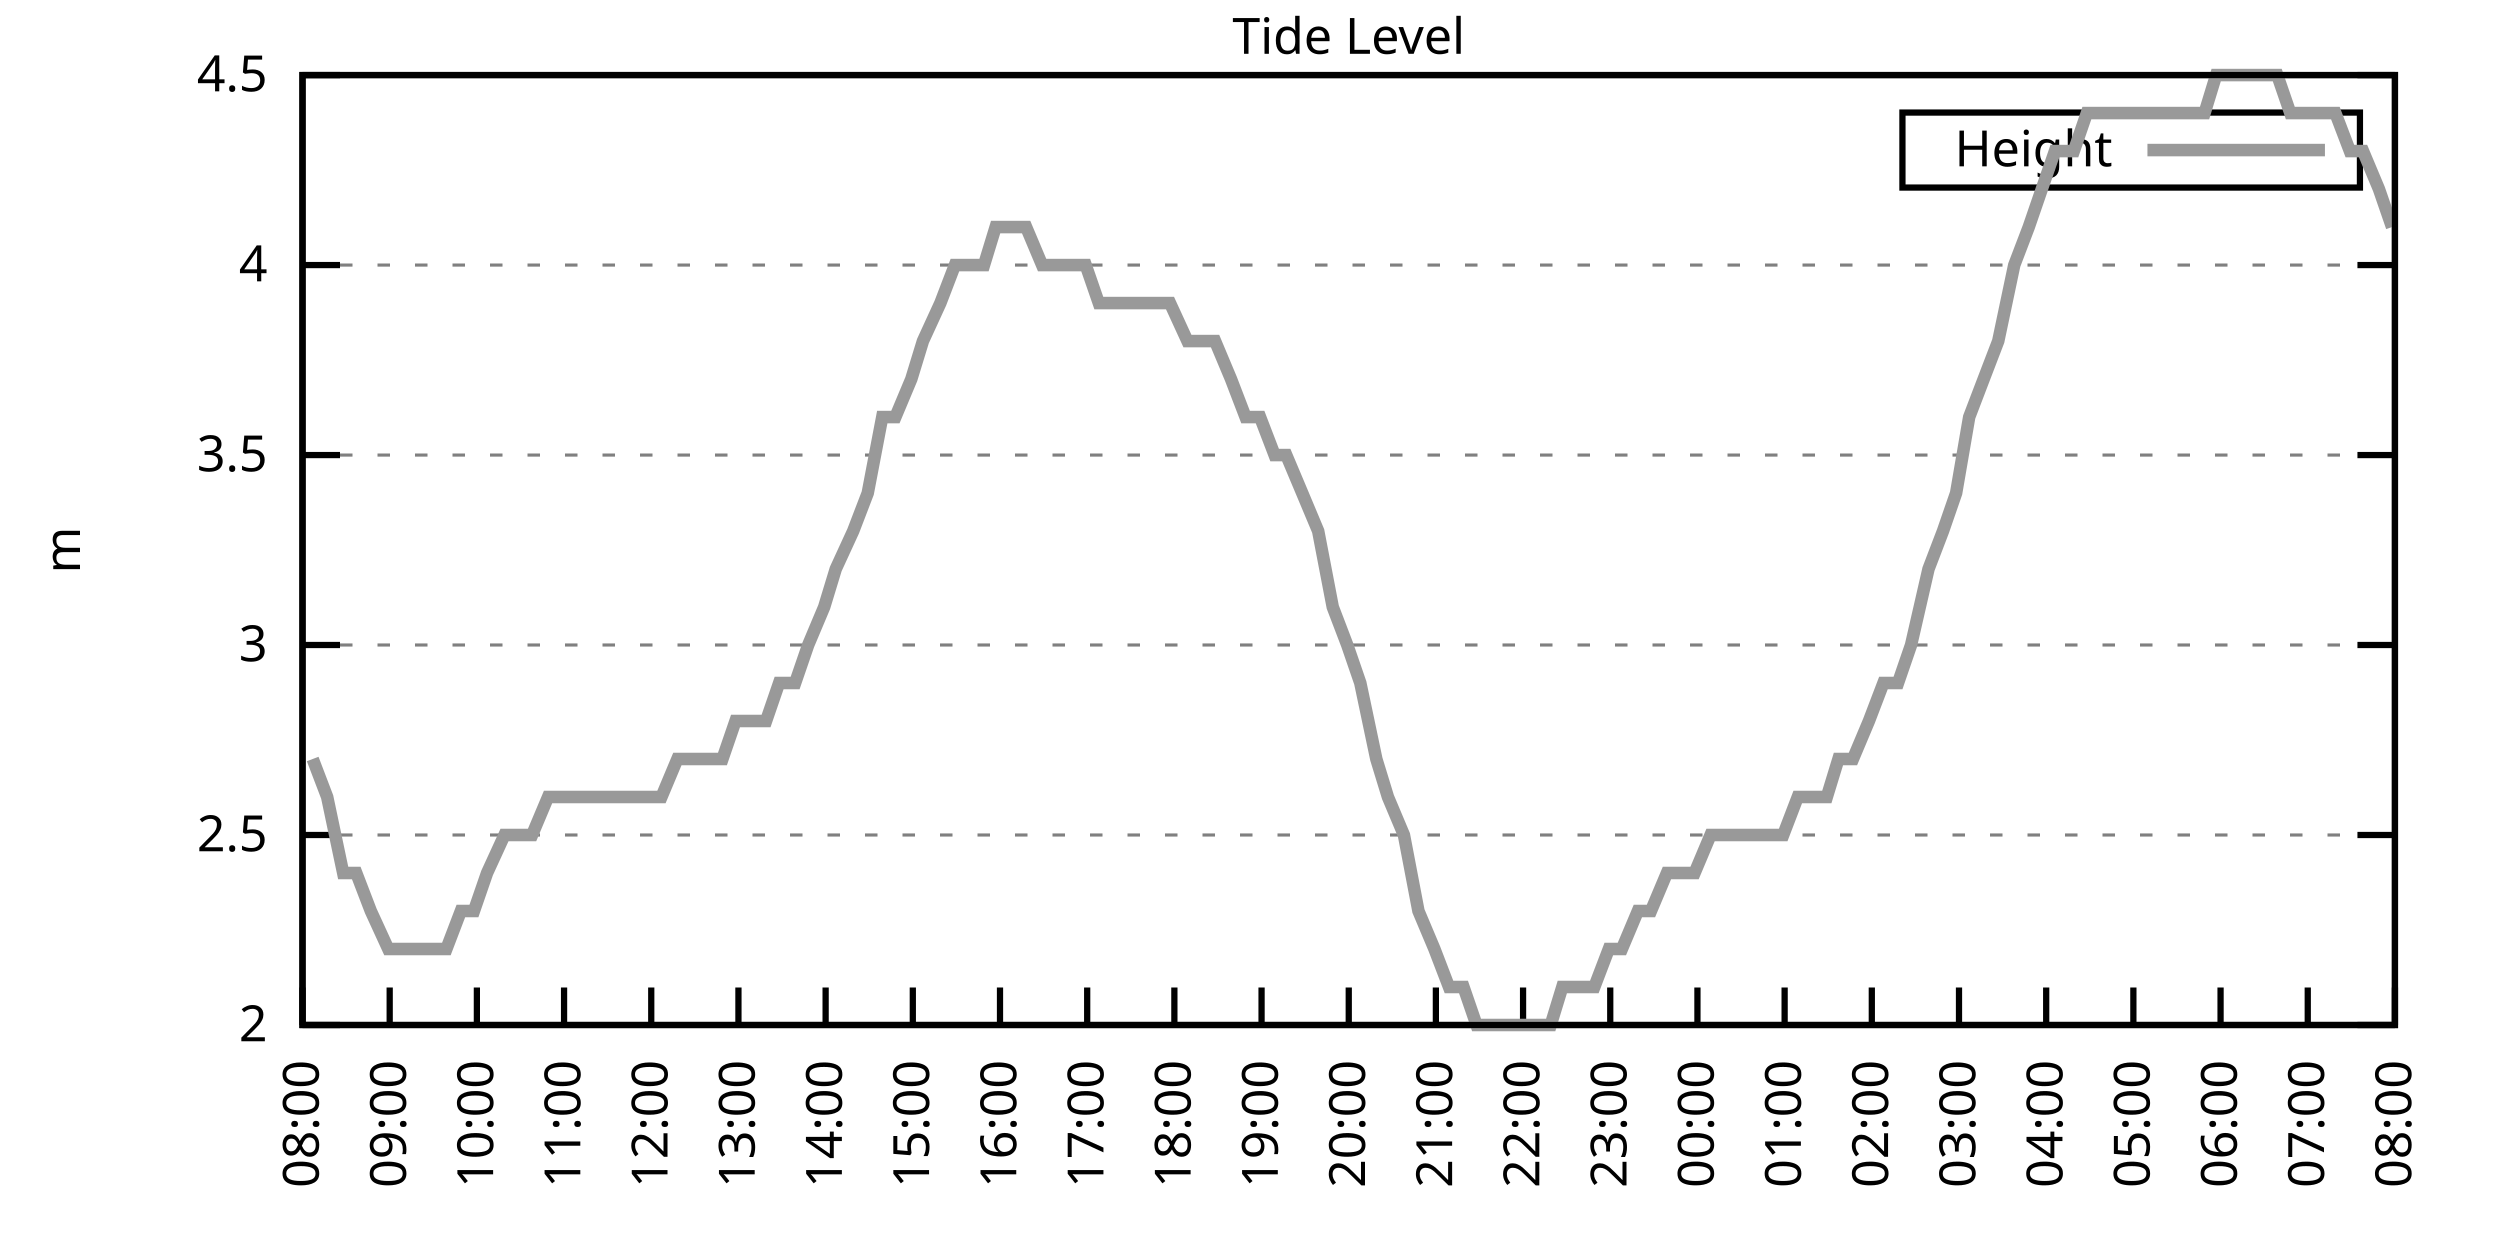
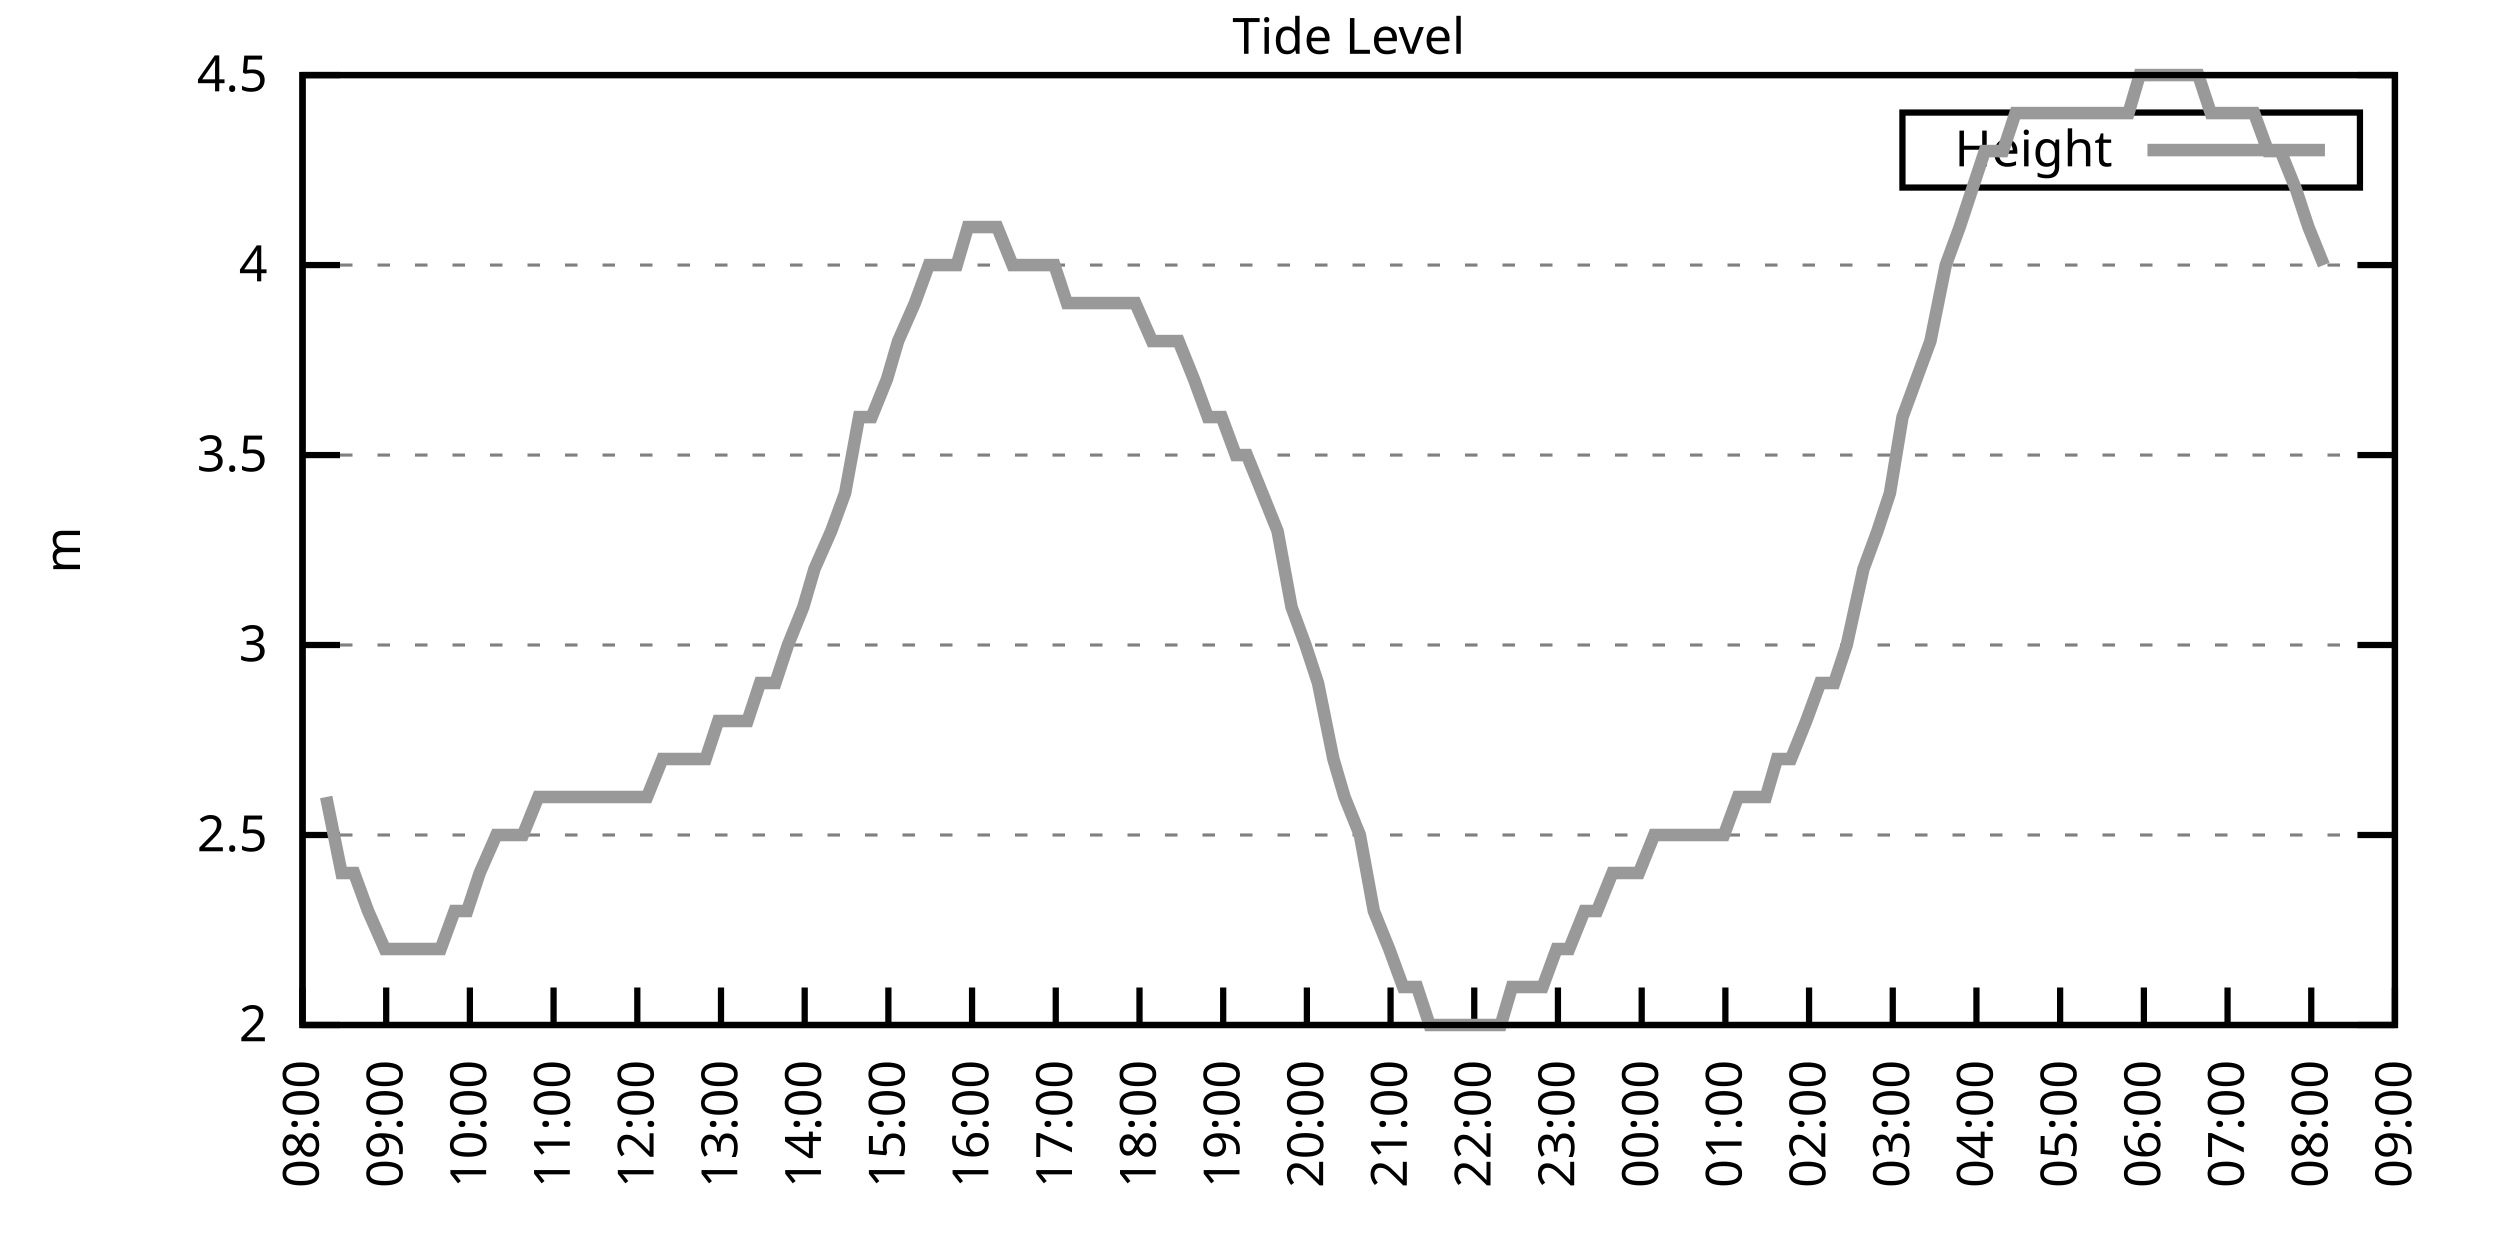
<svg xmlns="http://www.w3.org/2000/svg" xmlns:xlink="http://www.w3.org/1999/xlink" width="400" height="200" viewBox="0 0 400 200">
  <g id="gnuplot_canvas">
    <rect x="0" y="0" width="400" height="200" fill="none" />
    <defs>
      <circle id="gpDot" r="0.5" stroke-width="0.5" stroke="currentColor" />
      <path id="gpPt0" stroke-width="0.333" stroke="currentColor" d="M-1,0 h2 M0,-1 v2" />
      <path id="gpPt1" stroke-width="0.333" stroke="currentColor" d="M-1,-1 L1,1 M1,-1 L-1,1" />
      <path id="gpPt2" stroke-width="0.333" stroke="currentColor" d="M-1,0 L1,0 M0,-1 L0,1 M-1,-1 L1,1 M-1,1 L1,-1" />
      <rect id="gpPt3" stroke-width="0.333" stroke="currentColor" x="-1" y="-1" width="2" height="2" />
      <rect id="gpPt4" stroke-width="0.333" stroke="currentColor" fill="currentColor" x="-1" y="-1" width="2" height="2" />
      <circle id="gpPt5" stroke-width="0.333" stroke="currentColor" cx="0" cy="0" r="1" />
      <use xlink:href="#gpPt5" id="gpPt6" fill="currentColor" stroke="none" />
      <path id="gpPt7" stroke-width="0.333" stroke="currentColor" d="M0,-1.33 L-1.33,0.67 L1.33,0.67 z" />
      <use xlink:href="#gpPt7" id="gpPt8" fill="currentColor" stroke="none" />
      <use xlink:href="#gpPt7" id="gpPt9" stroke="currentColor" transform="rotate(180)" />
      <use xlink:href="#gpPt9" id="gpPt10" fill="currentColor" stroke="none" />
      <use xlink:href="#gpPt3" id="gpPt11" stroke="currentColor" transform="rotate(45)" />
      <use xlink:href="#gpPt11" id="gpPt12" fill="currentColor" stroke="none" />
      <path id="gpPt13" stroke-width="0.333" stroke="currentColor" d="M0,1.330 L1.265,0.411 L0.782,-1.067 L-0.782,-1.076 L-1.265,0.411 z" />
      <use xlink:href="#gpPt13" id="gpPt14" fill="currentColor" stroke="none" />
      <filter id="textbox" filterUnits="objectBoundingBox" x="0" y="0" height="1" width="1">
        <feFlood flood-color="white" flood-opacity="1" result="bgnd" />
        <feComposite in="SourceGraphic" in2="bgnd" operator="atop" />
      </filter>
      <filter id="greybox" filterUnits="objectBoundingBox" x="0" y="0" height="1" width="1">
        <feFlood flood-color="lightgrey" flood-opacity="1" result="grey" />
        <feComposite in="SourceGraphic" in2="grey" operator="atop" />
      </filter>
    </defs>
    <g fill="none" color="white" stroke="currentColor" stroke-width="1.00" stroke-linecap="butt" stroke-linejoin="miter">
</g>
    <g fill="none" color="black" stroke="currentColor" stroke-width="1.00" stroke-linecap="butt" stroke-linejoin="miter">
      <g stroke="none" shape-rendering="crispEdges">
        <polygon fill="rgb(255, 255, 255)" points="48.40,164.00 383.18,164.00 383.18,12.02 48.40,12.02 " />
      </g>
    </g>
    <g fill="none" color="black" stroke="currentColor" stroke-width="1.00" stroke-linecap="butt" stroke-linejoin="miter">
</g>
    <g fill="none" color="black" stroke="black" stroke-width="0.50" stroke-linecap="butt" stroke-linejoin="miter">
</g>
    <g fill="none" color="gray" stroke="currentColor" stroke-width="0.50" stroke-linecap="butt" stroke-linejoin="miter">
      <path stroke="gray" stroke-dasharray="2,4" class="gridline" d="M48.40,164.00 L383.19,164.00  " />
    </g>
    <g fill="none" color="gray" stroke="gray" stroke-width="1.00" stroke-linecap="butt" stroke-linejoin="miter">
</g>
    <g fill="none" color="black" stroke="currentColor" stroke-width="1.00" stroke-linecap="butt" stroke-linejoin="miter">
      <path stroke="black" d="M48.40,164.00 L54.40,164.00 M383.19,164.00 L377.19,164.00  " />
      <g transform="translate(42.80,166.60)" stroke="none" fill="black" font-family="Sans" font-size="8.00" text-anchor="end">
        <text>
          <tspan font-family="Sans"> 2</tspan>
        </text>
      </g>
    </g>
    <g fill="none" color="black" stroke="currentColor" stroke-width="1.00" stroke-linecap="butt" stroke-linejoin="miter">
</g>
    <g fill="none" color="black" stroke="black" stroke-width="0.50" stroke-linecap="butt" stroke-linejoin="miter">
</g>
    <g fill="none" color="gray" stroke="currentColor" stroke-width="0.50" stroke-linecap="butt" stroke-linejoin="miter">
      <path stroke="gray" stroke-dasharray="2,4" class="gridline" d="M48.40,133.60 L383.19,133.60  " />
    </g>
    <g fill="none" color="gray" stroke="gray" stroke-width="1.00" stroke-linecap="butt" stroke-linejoin="miter">
</g>
    <g fill="none" color="black" stroke="currentColor" stroke-width="1.00" stroke-linecap="butt" stroke-linejoin="miter">
      <path stroke="black" d="M48.40,133.60 L54.40,133.60 M383.19,133.60 L377.19,133.60  " />
      <g transform="translate(42.80,136.20)" stroke="none" fill="black" font-family="Sans" font-size="8.00" text-anchor="end">
        <text>
          <tspan font-family="Sans"> 2.5</tspan>
        </text>
      </g>
    </g>
    <g fill="none" color="black" stroke="currentColor" stroke-width="1.00" stroke-linecap="butt" stroke-linejoin="miter">
</g>
    <g fill="none" color="black" stroke="black" stroke-width="0.50" stroke-linecap="butt" stroke-linejoin="miter">
</g>
    <g fill="none" color="gray" stroke="currentColor" stroke-width="0.50" stroke-linecap="butt" stroke-linejoin="miter">
      <path stroke="gray" stroke-dasharray="2,4" class="gridline" d="M48.40,103.20 L383.19,103.20  " />
    </g>
    <g fill="none" color="gray" stroke="gray" stroke-width="1.00" stroke-linecap="butt" stroke-linejoin="miter">
</g>
    <g fill="none" color="black" stroke="currentColor" stroke-width="1.00" stroke-linecap="butt" stroke-linejoin="miter">
      <path stroke="black" d="M48.40,103.20 L54.40,103.20 M383.19,103.20 L377.19,103.20  " />
      <g transform="translate(42.80,105.80)" stroke="none" fill="black" font-family="Sans" font-size="8.00" text-anchor="end">
        <text>
          <tspan font-family="Sans"> 3</tspan>
        </text>
      </g>
    </g>
    <g fill="none" color="black" stroke="currentColor" stroke-width="1.00" stroke-linecap="butt" stroke-linejoin="miter">
</g>
    <g fill="none" color="black" stroke="black" stroke-width="0.50" stroke-linecap="butt" stroke-linejoin="miter">
</g>
    <g fill="none" color="gray" stroke="currentColor" stroke-width="0.50" stroke-linecap="butt" stroke-linejoin="miter">
      <path stroke="gray" stroke-dasharray="2,4" class="gridline" d="M48.40,72.81 L383.19,72.81  " />
    </g>
    <g fill="none" color="gray" stroke="gray" stroke-width="1.00" stroke-linecap="butt" stroke-linejoin="miter">
</g>
    <g fill="none" color="black" stroke="currentColor" stroke-width="1.00" stroke-linecap="butt" stroke-linejoin="miter">
      <path stroke="black" d="M48.40,72.81 L54.40,72.81 M383.19,72.81 L377.19,72.81  " />
      <g transform="translate(42.80,75.41)" stroke="none" fill="black" font-family="Sans" font-size="8.00" text-anchor="end">
        <text>
          <tspan font-family="Sans"> 3.5</tspan>
        </text>
      </g>
    </g>
    <g fill="none" color="black" stroke="currentColor" stroke-width="1.00" stroke-linecap="butt" stroke-linejoin="miter">
</g>
    <g fill="none" color="black" stroke="black" stroke-width="0.50" stroke-linecap="butt" stroke-linejoin="miter">
</g>
    <g fill="none" color="gray" stroke="currentColor" stroke-width="0.50" stroke-linecap="butt" stroke-linejoin="miter">
      <path stroke="gray" stroke-dasharray="2,4" class="gridline" d="M48.40,42.41 L383.19,42.41  " />
    </g>
    <g fill="none" color="gray" stroke="gray" stroke-width="1.00" stroke-linecap="butt" stroke-linejoin="miter">
</g>
    <g fill="none" color="black" stroke="currentColor" stroke-width="1.00" stroke-linecap="butt" stroke-linejoin="miter">
      <path stroke="black" d="M48.40,42.41 L54.40,42.41 M383.19,42.41 L377.19,42.41  " />
      <g transform="translate(42.80,45.01)" stroke="none" fill="black" font-family="Sans" font-size="8.00" text-anchor="end">
        <text>
          <tspan font-family="Sans"> 4</tspan>
        </text>
      </g>
    </g>
    <g fill="none" color="black" stroke="currentColor" stroke-width="1.00" stroke-linecap="butt" stroke-linejoin="miter">
</g>
    <g fill="none" color="black" stroke="black" stroke-width="0.50" stroke-linecap="butt" stroke-linejoin="miter">
</g>
    <g fill="none" color="gray" stroke="currentColor" stroke-width="0.50" stroke-linecap="butt" stroke-linejoin="miter">
      <path stroke="gray" stroke-dasharray="2,4" class="gridline" d="M48.40,12.01 L383.19,12.01  " />
    </g>
    <g fill="none" color="gray" stroke="gray" stroke-width="1.00" stroke-linecap="butt" stroke-linejoin="miter">
</g>
    <g fill="none" color="black" stroke="currentColor" stroke-width="1.00" stroke-linecap="butt" stroke-linejoin="miter">
      <path stroke="black" d="M48.40,12.01 L54.40,12.01 M383.19,12.01 L377.19,12.01  " />
      <g transform="translate(42.80,14.61)" stroke="none" fill="black" font-family="Sans" font-size="8.00" text-anchor="end">
        <text>
          <tspan font-family="Sans"> 4.5</tspan>
        </text>
      </g>
    </g>
    <g fill="none" color="black" stroke="currentColor" stroke-width="1.00" stroke-linecap="butt" stroke-linejoin="miter">
      <path stroke="black" d="M48.40,164.00 L48.40,158.00  " />
      <g transform="translate(51.00,169.60) rotate(270.00)" stroke="none" fill="black" font-family="Sans" font-size="8.00" text-anchor="end">
        <text>
          <tspan font-family="Sans">08:00</tspan>
        </text>
      </g>
    </g>
    <g fill="none" color="black" stroke="currentColor" stroke-width="1.00" stroke-linecap="butt" stroke-linejoin="miter">
-       <path stroke="black" d="M62.35,164.00 L62.35,158.00  " />
-       <g transform="translate(64.95,169.60) rotate(270.00)" stroke="none" fill="black" font-family="Sans" font-size="8.00" text-anchor="end">
+       <path stroke="black" d="M61.79,164.00 L61.79,158.00  " />
+       <g transform="translate(64.39,169.60) rotate(270.00)" stroke="none" fill="black" font-family="Sans" font-size="8.00" text-anchor="end">
        <text>
          <tspan font-family="Sans">09:00</tspan>
        </text>
      </g>
    </g>
    <g fill="none" color="black" stroke="currentColor" stroke-width="1.00" stroke-linecap="butt" stroke-linejoin="miter">
-       <path stroke="black" d="M76.30,164.00 L76.30,158.00  " />
-       <g transform="translate(78.90,169.60) rotate(270.00)" stroke="none" fill="black" font-family="Sans" font-size="8.00" text-anchor="end">
+       <path stroke="black" d="M75.18,164.00 L75.18,158.00  " />
+       <g transform="translate(77.78,169.60) rotate(270.00)" stroke="none" fill="black" font-family="Sans" font-size="8.00" text-anchor="end">
        <text>
          <tspan font-family="Sans">10:00</tspan>
        </text>
      </g>
    </g>
    <g fill="none" color="black" stroke="currentColor" stroke-width="1.00" stroke-linecap="butt" stroke-linejoin="miter">
-       <path stroke="black" d="M90.25,164.00 L90.25,158.00  " />
-       <g transform="translate(92.85,169.60) rotate(270.00)" stroke="none" fill="black" font-family="Sans" font-size="8.00" text-anchor="end">
+       <path stroke="black" d="M88.57,164.00 L88.57,158.00  " />
+       <g transform="translate(91.17,169.60) rotate(270.00)" stroke="none" fill="black" font-family="Sans" font-size="8.00" text-anchor="end">
        <text>
          <tspan font-family="Sans">11:00</tspan>
        </text>
      </g>
    </g>
    <g fill="none" color="black" stroke="currentColor" stroke-width="1.00" stroke-linecap="butt" stroke-linejoin="miter">
-       <path stroke="black" d="M104.20,164.00 L104.20,158.00  " />
-       <g transform="translate(106.80,169.60) rotate(270.00)" stroke="none" fill="black" font-family="Sans" font-size="8.00" text-anchor="end">
+       <path stroke="black" d="M101.97,164.00 L101.97,158.00  " />
+       <g transform="translate(104.57,169.60) rotate(270.00)" stroke="none" fill="black" font-family="Sans" font-size="8.00" text-anchor="end">
        <text>
          <tspan font-family="Sans">12:00</tspan>
        </text>
      </g>
    </g>
    <g fill="none" color="black" stroke="currentColor" stroke-width="1.00" stroke-linecap="butt" stroke-linejoin="miter">
-       <path stroke="black" d="M118.15,164.00 L118.15,158.00  " />
-       <g transform="translate(120.75,169.60) rotate(270.00)" stroke="none" fill="black" font-family="Sans" font-size="8.00" text-anchor="end">
+       <path stroke="black" d="M115.36,164.00 L115.36,158.00  " />
+       <g transform="translate(117.96,169.60) rotate(270.00)" stroke="none" fill="black" font-family="Sans" font-size="8.00" text-anchor="end">
        <text>
          <tspan font-family="Sans">13:00</tspan>
        </text>
      </g>
    </g>
    <g fill="none" color="black" stroke="currentColor" stroke-width="1.00" stroke-linecap="butt" stroke-linejoin="miter">
-       <path stroke="black" d="M132.10,164.00 L132.10,158.00  " />
-       <g transform="translate(134.70,169.60) rotate(270.00)" stroke="none" fill="black" font-family="Sans" font-size="8.00" text-anchor="end">
+       <path stroke="black" d="M128.75,164.00 L128.75,158.00  " />
+       <g transform="translate(131.35,169.60) rotate(270.00)" stroke="none" fill="black" font-family="Sans" font-size="8.00" text-anchor="end">
        <text>
          <tspan font-family="Sans">14:00</tspan>
        </text>
      </g>
    </g>
    <g fill="none" color="black" stroke="currentColor" stroke-width="1.00" stroke-linecap="butt" stroke-linejoin="miter">
-       <path stroke="black" d="M146.05,164.00 L146.05,158.00  " />
-       <g transform="translate(148.65,169.60) rotate(270.00)" stroke="none" fill="black" font-family="Sans" font-size="8.00" text-anchor="end">
+       <path stroke="black" d="M142.14,164.00 L142.14,158.00  " />
+       <g transform="translate(144.74,169.60) rotate(270.00)" stroke="none" fill="black" font-family="Sans" font-size="8.00" text-anchor="end">
        <text>
          <tspan font-family="Sans">15:00</tspan>
        </text>
      </g>
    </g>
    <g fill="none" color="black" stroke="currentColor" stroke-width="1.00" stroke-linecap="butt" stroke-linejoin="miter">
-       <path stroke="black" d="M160.00,164.00 L160.00,158.00  " />
-       <g transform="translate(162.60,169.60) rotate(270.00)" stroke="none" fill="black" font-family="Sans" font-size="8.00" text-anchor="end">
+       <path stroke="black" d="M155.53,164.00 L155.53,158.00  " />
+       <g transform="translate(158.13,169.60) rotate(270.00)" stroke="none" fill="black" font-family="Sans" font-size="8.00" text-anchor="end">
        <text>
          <tspan font-family="Sans">16:00</tspan>
        </text>
      </g>
    </g>
    <g fill="none" color="black" stroke="currentColor" stroke-width="1.00" stroke-linecap="butt" stroke-linejoin="miter">
-       <path stroke="black" d="M173.95,164.00 L173.95,158.00  " />
-       <g transform="translate(176.55,169.60) rotate(270.00)" stroke="none" fill="black" font-family="Sans" font-size="8.00" text-anchor="end">
+       <path stroke="black" d="M168.92,164.00 L168.92,158.00  " />
+       <g transform="translate(171.52,169.60) rotate(270.00)" stroke="none" fill="black" font-family="Sans" font-size="8.00" text-anchor="end">
        <text>
          <tspan font-family="Sans">17:00</tspan>
        </text>
      </g>
    </g>
    <g fill="none" color="black" stroke="currentColor" stroke-width="1.00" stroke-linecap="butt" stroke-linejoin="miter">
-       <path stroke="black" d="M187.90,164.00 L187.90,158.00  " />
-       <g transform="translate(190.50,169.60) rotate(270.00)" stroke="none" fill="black" font-family="Sans" font-size="8.00" text-anchor="end">
+       <path stroke="black" d="M182.32,164.00 L182.32,158.00  " />
+       <g transform="translate(184.92,169.60) rotate(270.00)" stroke="none" fill="black" font-family="Sans" font-size="8.00" text-anchor="end">
        <text>
          <tspan font-family="Sans">18:00</tspan>
        </text>
      </g>
    </g>
    <g fill="none" color="black" stroke="currentColor" stroke-width="1.00" stroke-linecap="butt" stroke-linejoin="miter">
-       <path stroke="black" d="M201.85,164.00 L201.85,158.00  " />
-       <g transform="translate(204.45,169.60) rotate(270.00)" stroke="none" fill="black" font-family="Sans" font-size="8.00" text-anchor="end">
+       <path stroke="black" d="M195.71,164.00 L195.71,158.00  " />
+       <g transform="translate(198.31,169.60) rotate(270.00)" stroke="none" fill="black" font-family="Sans" font-size="8.00" text-anchor="end">
        <text>
          <tspan font-family="Sans">19:00</tspan>
        </text>
      </g>
    </g>
    <g fill="none" color="black" stroke="currentColor" stroke-width="1.00" stroke-linecap="butt" stroke-linejoin="miter">
-       <path stroke="black" d="M215.80,164.00 L215.80,158.00  " />
-       <g transform="translate(218.40,169.60) rotate(270.00)" stroke="none" fill="black" font-family="Sans" font-size="8.00" text-anchor="end">
+       <path stroke="black" d="M209.10,164.00 L209.10,158.00  " />
+       <g transform="translate(211.70,169.60) rotate(270.00)" stroke="none" fill="black" font-family="Sans" font-size="8.00" text-anchor="end">
        <text>
          <tspan font-family="Sans">20:00</tspan>
        </text>
      </g>
    </g>
    <g fill="none" color="black" stroke="currentColor" stroke-width="1.00" stroke-linecap="butt" stroke-linejoin="miter">
-       <path stroke="black" d="M229.74,164.00 L229.74,158.00  " />
-       <g transform="translate(232.34,169.60) rotate(270.00)" stroke="none" fill="black" font-family="Sans" font-size="8.00" text-anchor="end">
+       <path stroke="black" d="M222.49,164.00 L222.49,158.00  " />
+       <g transform="translate(225.09,169.60) rotate(270.00)" stroke="none" fill="black" font-family="Sans" font-size="8.00" text-anchor="end">
        <text>
          <tspan font-family="Sans">21:00</tspan>
        </text>
      </g>
    </g>
    <g fill="none" color="black" stroke="currentColor" stroke-width="1.00" stroke-linecap="butt" stroke-linejoin="miter">
-       <path stroke="black" d="M243.69,164.00 L243.69,158.00  " />
-       <g transform="translate(246.29,169.60) rotate(270.00)" stroke="none" fill="black" font-family="Sans" font-size="8.00" text-anchor="end">
+       <path stroke="black" d="M235.88,164.00 L235.88,158.00  " />
+       <g transform="translate(238.48,169.60) rotate(270.00)" stroke="none" fill="black" font-family="Sans" font-size="8.00" text-anchor="end">
        <text>
          <tspan font-family="Sans">22:00</tspan>
        </text>
      </g>
    </g>
    <g fill="none" color="black" stroke="currentColor" stroke-width="1.00" stroke-linecap="butt" stroke-linejoin="miter">
-       <path stroke="black" d="M257.64,164.00 L257.64,158.00  " />
-       <g transform="translate(260.24,169.60) rotate(270.00)" stroke="none" fill="black" font-family="Sans" font-size="8.00" text-anchor="end">
+       <path stroke="black" d="M249.27,164.00 L249.27,158.00  " />
+       <g transform="translate(251.87,169.60) rotate(270.00)" stroke="none" fill="black" font-family="Sans" font-size="8.00" text-anchor="end">
        <text>
          <tspan font-family="Sans">23:00</tspan>
        </text>
      </g>
    </g>
    <g fill="none" color="black" stroke="currentColor" stroke-width="1.00" stroke-linecap="butt" stroke-linejoin="miter">
-       <path stroke="black" d="M271.59,164.00 L271.59,158.00  " />
-       <g transform="translate(274.19,169.60) rotate(270.00)" stroke="none" fill="black" font-family="Sans" font-size="8.00" text-anchor="end">
+       <path stroke="black" d="M262.67,164.00 L262.67,158.00  " />
+       <g transform="translate(265.27,169.60) rotate(270.00)" stroke="none" fill="black" font-family="Sans" font-size="8.00" text-anchor="end">
        <text>
          <tspan font-family="Sans">00:00</tspan>
        </text>
      </g>
    </g>
    <g fill="none" color="black" stroke="currentColor" stroke-width="1.00" stroke-linecap="butt" stroke-linejoin="miter">
-       <path stroke="black" d="M285.54,164.00 L285.54,158.00  " />
-       <g transform="translate(288.14,169.60) rotate(270.00)" stroke="none" fill="black" font-family="Sans" font-size="8.00" text-anchor="end">
+       <path stroke="black" d="M276.06,164.00 L276.06,158.00  " />
+       <g transform="translate(278.66,169.60) rotate(270.00)" stroke="none" fill="black" font-family="Sans" font-size="8.00" text-anchor="end">
        <text>
          <tspan font-family="Sans">01:00</tspan>
        </text>
      </g>
    </g>
    <g fill="none" color="black" stroke="currentColor" stroke-width="1.00" stroke-linecap="butt" stroke-linejoin="miter">
-       <path stroke="black" d="M299.49,164.00 L299.49,158.00  " />
-       <g transform="translate(302.09,169.60) rotate(270.00)" stroke="none" fill="black" font-family="Sans" font-size="8.00" text-anchor="end">
+       <path stroke="black" d="M289.45,164.00 L289.45,158.00  " />
+       <g transform="translate(292.05,169.60) rotate(270.00)" stroke="none" fill="black" font-family="Sans" font-size="8.00" text-anchor="end">
        <text>
          <tspan font-family="Sans">02:00</tspan>
        </text>
      </g>
    </g>
    <g fill="none" color="black" stroke="currentColor" stroke-width="1.00" stroke-linecap="butt" stroke-linejoin="miter">
-       <path stroke="black" d="M313.44,164.00 L313.44,158.00  " />
-       <g transform="translate(316.04,169.60) rotate(270.00)" stroke="none" fill="black" font-family="Sans" font-size="8.00" text-anchor="end">
+       <path stroke="black" d="M302.84,164.00 L302.84,158.00  " />
+       <g transform="translate(305.44,169.60) rotate(270.00)" stroke="none" fill="black" font-family="Sans" font-size="8.00" text-anchor="end">
        <text>
          <tspan font-family="Sans">03:00</tspan>
        </text>
      </g>
    </g>
    <g fill="none" color="black" stroke="currentColor" stroke-width="1.00" stroke-linecap="butt" stroke-linejoin="miter">
-       <path stroke="black" d="M327.39,164.00 L327.39,158.00  " />
-       <g transform="translate(329.99,169.60) rotate(270.00)" stroke="none" fill="black" font-family="Sans" font-size="8.00" text-anchor="end">
+       <path stroke="black" d="M316.23,164.00 L316.23,158.00  " />
+       <g transform="translate(318.83,169.60) rotate(270.00)" stroke="none" fill="black" font-family="Sans" font-size="8.00" text-anchor="end">
        <text>
          <tspan font-family="Sans">04:00</tspan>
        </text>
      </g>
    </g>
    <g fill="none" color="black" stroke="currentColor" stroke-width="1.00" stroke-linecap="butt" stroke-linejoin="miter">
-       <path stroke="black" d="M341.34,164.00 L341.34,158.00  " />
-       <g transform="translate(343.94,169.60) rotate(270.00)" stroke="none" fill="black" font-family="Sans" font-size="8.00" text-anchor="end">
+       <path stroke="black" d="M329.62,164.00 L329.62,158.00  " />
+       <g transform="translate(332.22,169.60) rotate(270.00)" stroke="none" fill="black" font-family="Sans" font-size="8.00" text-anchor="end">
        <text>
          <tspan font-family="Sans">05:00</tspan>
        </text>
      </g>
    </g>
    <g fill="none" color="black" stroke="currentColor" stroke-width="1.00" stroke-linecap="butt" stroke-linejoin="miter">
-       <path stroke="black" d="M355.29,164.00 L355.29,158.00  " />
-       <g transform="translate(357.89,169.60) rotate(270.00)" stroke="none" fill="black" font-family="Sans" font-size="8.00" text-anchor="end">
+       <path stroke="black" d="M343.02,164.00 L343.02,158.00  " />
+       <g transform="translate(345.62,169.60) rotate(270.00)" stroke="none" fill="black" font-family="Sans" font-size="8.00" text-anchor="end">
        <text>
          <tspan font-family="Sans">06:00</tspan>
        </text>
      </g>
    </g>
    <g fill="none" color="black" stroke="currentColor" stroke-width="1.00" stroke-linecap="butt" stroke-linejoin="miter">
-       <path stroke="black" d="M369.24,164.00 L369.24,158.00  " />
-       <g transform="translate(371.84,169.60) rotate(270.00)" stroke="none" fill="black" font-family="Sans" font-size="8.00" text-anchor="end">
+       <path stroke="black" d="M356.41,164.00 L356.41,158.00  " />
+       <g transform="translate(359.01,169.60) rotate(270.00)" stroke="none" fill="black" font-family="Sans" font-size="8.00" text-anchor="end">
        <text>
          <tspan font-family="Sans">07:00</tspan>
+         </text>
+       </g>
+     </g>
+     <g fill="none" color="black" stroke="currentColor" stroke-width="1.00" stroke-linecap="butt" stroke-linejoin="miter">
+       <path stroke="black" d="M369.80,164.00 L369.80,158.00  " />
+       <g transform="translate(372.40,169.60) rotate(270.00)" stroke="none" fill="black" font-family="Sans" font-size="8.00" text-anchor="end">
+         <text>
+           <tspan font-family="Sans">08:00</tspan>
        </text>
      </g>
    </g>
    <g fill="none" color="black" stroke="currentColor" stroke-width="1.00" stroke-linecap="butt" stroke-linejoin="miter">
      <path stroke="black" d="M383.19,164.00 L383.19,158.00  " />
      <g transform="translate(385.79,169.60) rotate(270.00)" stroke="none" fill="black" font-family="Sans" font-size="8.00" text-anchor="end">
        <text>
-           <tspan font-family="Sans">08:00</tspan>
+           <tspan font-family="Sans">09:00</tspan>
        </text>
      </g>
    </g>
    <g fill="none" color="black" stroke="currentColor" stroke-width="1.00" stroke-linecap="butt" stroke-linejoin="miter">
</g>
    <g fill="none" color="black" stroke="currentColor" stroke-width="1.00" stroke-linecap="butt" stroke-linejoin="miter">
      <path stroke="black" d="M48.40,12.01 L48.40,164.00 L383.19,164.00 L383.19,12.01 L48.40,12.01 Z  " />
    </g>
    <g fill="none" color="black" stroke="currentColor" stroke-width="1.00" stroke-linecap="butt" stroke-linejoin="miter">
</g>
    <g fill="none" color="black" stroke="currentColor" stroke-width="1.00" stroke-linecap="butt" stroke-linejoin="miter">
      <path stroke="black" d="M304.39,30.01 L304.39,18.01 L377.59,18.01 L377.59,30.01 L304.39,30.01 Z  " />
    </g>
    <g id="Tide_level_plot_1">
      <g fill="none" color="white" stroke="black" stroke-width="2.00" stroke-linecap="butt" stroke-linejoin="miter">
</g>
      <g fill="none" color="black" stroke="currentColor" stroke-width="2.00" stroke-linecap="butt" stroke-linejoin="miter">
        <g transform="translate(337.99,26.61)" stroke="none" fill="black" font-family="Sans" font-size="8.00" text-anchor="end">
          <text>
            <tspan font-family="Sans">Height</tspan>
          </text>
        </g>
      </g>
      <g fill="none" color="black" stroke="currentColor" stroke-width="2.00" stroke-linecap="butt" stroke-linejoin="miter">
-         <path stroke="rgb(153, 153, 153)" d="M343.59,24.01 L371.99,24.01 M50.03,121.44 L52.35,127.52 L54.91,139.68 L57.00,139.68 L59.33,145.76 L62.12,151.84   L64.44,151.84 L66.53,151.84 L68.86,151.84 L71.42,151.84 L73.74,145.76 L75.83,145.76 L77.93,139.68 L80.72,133.60   L82.81,133.60 L85.13,133.60 L87.69,127.52 L89.78,127.52 L92.34,127.52 L94.67,127.52 L96.99,127.52 L99.08,127.52   L101.41,127.52 L103.97,127.52 L105.83,127.52 L108.38,121.44 L110.94,121.44 L113.27,121.44 L115.59,121.44 L117.68,115.36   L119.78,115.36 L122.57,115.36 L124.66,109.28 L127.22,109.28 L129.31,103.20 L131.87,97.12 L133.72,91.04 L136.51,84.97   L138.84,78.89 L141.16,66.73 L143.26,66.73 L145.81,60.65 L147.67,54.57 L150.46,48.49 L152.79,42.41 L155.11,42.41   L157.44,42.41 L159.30,36.33 L162.09,36.33 L164.18,36.33 L166.74,42.41 L168.60,42.41 L171.16,42.41 L173.71,42.41   L175.81,48.49 L178.36,48.49 L180.46,48.49 L183.01,48.49 L185.34,48.49 L187.20,48.49 L189.99,54.57 L191.85,54.57   L194.41,54.57 L196.96,60.65 L199.29,66.73 L201.61,66.73 L203.94,72.81 L205.80,72.81 L208.36,78.89 L210.91,84.97   L213.24,97.12 L215.56,103.20 L217.65,109.28 L220.21,121.44 L222.07,127.52 L224.63,133.60 L226.95,145.76 L229.51,151.84   L231.84,157.92 L234.16,157.92 L236.25,164.00 L238.58,164.00 L241.14,164.00 L243.46,164.00 L245.55,164.00 L248.11,164.00   L249.97,157.92 L252.53,157.92 L255.09,157.92 L257.41,151.84 L259.50,151.84 L262.06,145.76 L264.15,145.76 L266.71,139.68   L269.04,139.68 L271.13,139.68 L273.69,133.60 L275.55,133.60 L278.10,133.60 L280.20,133.60 L282.52,133.60 L285.31,133.60   L287.64,127.52 L289.50,127.52 L292.29,127.52 L294.15,121.44 L296.47,121.44 L299.03,115.36 L301.35,109.28 L303.68,109.28   L305.77,103.20 L308.56,91.04 L310.88,84.97 L312.98,78.89 L315.07,66.73 L317.39,60.65 L319.72,54.57 L322.28,42.41   L324.60,36.33 L326.69,30.25 L328.79,24.17 L331.81,24.17 L333.90,18.09 L336.46,18.09 L338.32,18.09 L340.88,18.09   L343.43,18.09 L345.53,18.09 L348.08,18.09 L350.41,18.09 L352.73,18.09 L354.59,12.01 L356.92,12.01 L359.71,12.01   L361.80,12.01 L364.36,12.01 L366.45,18.09 L369.01,18.09 L370.87,18.09 L373.66,18.09 L375.98,24.17 L378.08,24.17   L380.63,30.25 L382.73,36.33  " />
+         <path stroke="rgb(153, 153, 153)" d="M343.59,24.01 L371.99,24.01 M52.19,127.52 L54.65,139.68 L56.66,139.68 L58.89,145.76 L61.57,151.84 L63.80,151.84   L65.81,151.84 L68.04,151.84 L70.50,151.84 L72.73,145.76 L74.74,145.76 L76.75,139.68 L79.42,133.60 L81.43,133.60   L83.66,133.60 L86.12,127.52 L88.13,127.52 L90.58,127.52 L92.82,127.52 L95.05,127.52 L97.06,127.52 L99.29,127.52   L101.74,127.52 L103.53,127.52 L105.98,121.44 L108.44,121.44 L110.67,121.44 L112.90,121.44 L114.91,115.36 L116.92,115.36   L119.60,115.36 L121.61,109.28 L124.06,109.28 L126.07,103.20 L128.53,97.12 L130.31,91.04 L132.99,84.97 L135.22,78.89   L137.45,66.73 L139.46,66.73 L141.92,60.65 L143.70,54.57 L146.38,48.49 L148.61,42.41 L150.85,42.41 L153.08,42.41   L154.86,36.33 L157.54,36.33 L159.55,36.33 L162.01,42.41 L163.79,42.41 L166.25,42.41 L168.70,42.41 L170.71,48.49   L173.17,48.49 L175.17,48.49 L177.63,48.49 L179.86,48.49 L181.65,48.49 L184.32,54.57 L186.11,54.57 L188.57,54.57   L191.02,60.65 L193.25,66.73 L195.48,66.73 L197.72,72.81 L199.50,72.81 L201.96,78.89 L204.41,84.97 L206.64,97.12   L208.88,103.20 L210.88,109.28 L213.34,121.44 L215.13,127.52 L217.58,133.60 L219.81,145.76 L222.27,151.84 L224.50,157.92   L226.73,157.92 L228.74,164.00 L230.97,164.00 L233.43,164.00 L235.66,164.00 L237.67,164.00 L240.12,164.00 L241.91,157.92   L244.36,157.92 L246.82,157.92 L249.05,151.84 L251.06,151.84 L253.51,145.76 L255.52,145.76 L257.98,139.68 L260.21,139.68   L262.22,139.68 L264.67,133.60 L266.46,133.60 L268.92,133.60 L270.92,133.60 L273.16,133.60 L275.83,133.60 L278.07,127.52   L279.85,127.52 L282.53,127.52 L284.32,121.44 L286.55,121.44 L289.00,115.36 L291.23,109.28 L293.47,109.28 L295.48,103.20   L298.15,91.04 L300.39,84.97 L302.39,78.89 L304.40,66.73 L306.63,60.65 L308.87,54.57 L311.32,42.41 L313.55,36.33   L315.56,30.25 L317.57,24.17 L320.47,24.17 L322.48,18.09 L324.94,18.09 L326.72,18.09 L329.18,18.09 L331.63,18.09   L333.64,18.09 L336.10,18.09 L338.33,18.09 L340.56,18.09 L342.35,12.01 L344.58,12.01 L347.26,12.01 L349.26,12.01   L351.72,12.01 L353.73,18.09 L356.18,18.09 L357.97,18.09 L360.65,18.09 L362.88,24.17 L364.89,24.17 L367.34,30.25   L369.35,36.33 L371.81,42.41  " />
      </g>
    </g>
    <g fill="none" color="black" stroke="currentColor" stroke-width="2.00" stroke-linecap="butt" stroke-linejoin="miter">
</g>
    <g fill="none" color="black" stroke="black" stroke-width="1.00" stroke-linecap="butt" stroke-linejoin="miter">
</g>
    <g fill="none" color="black" stroke="currentColor" stroke-width="1.00" stroke-linecap="butt" stroke-linejoin="miter">
      <path stroke="black" d="M48.40,12.01 L48.40,164.00 L383.19,164.00 L383.19,12.01 L48.40,12.01 Z  " />
      <g transform="translate(12.80,88.01) rotate(270.00)" stroke="none" fill="black" font-family="Sans" font-size="8.00" text-anchor="middle">
        <text>
          <tspan font-family="Sans">m</tspan>
        </text>
      </g>
    </g>
    <g fill="none" color="black" stroke="currentColor" stroke-width="1.00" stroke-linecap="butt" stroke-linejoin="miter">
</g>
    <g fill="none" color="black" stroke="currentColor" stroke-width="1.00" stroke-linecap="butt" stroke-linejoin="miter">
      <g transform="translate(215.79,8.61)" stroke="none" fill="black" font-family="Sans" font-size="8.00" text-anchor="middle">
        <text>
          <tspan font-family="Sans">Tide Level</tspan>
        </text>
      </g>
    </g>
    <g fill="none" color="black" stroke="currentColor" stroke-width="1.00" stroke-linecap="butt" stroke-linejoin="miter">
</g>
  </g>
</svg>
